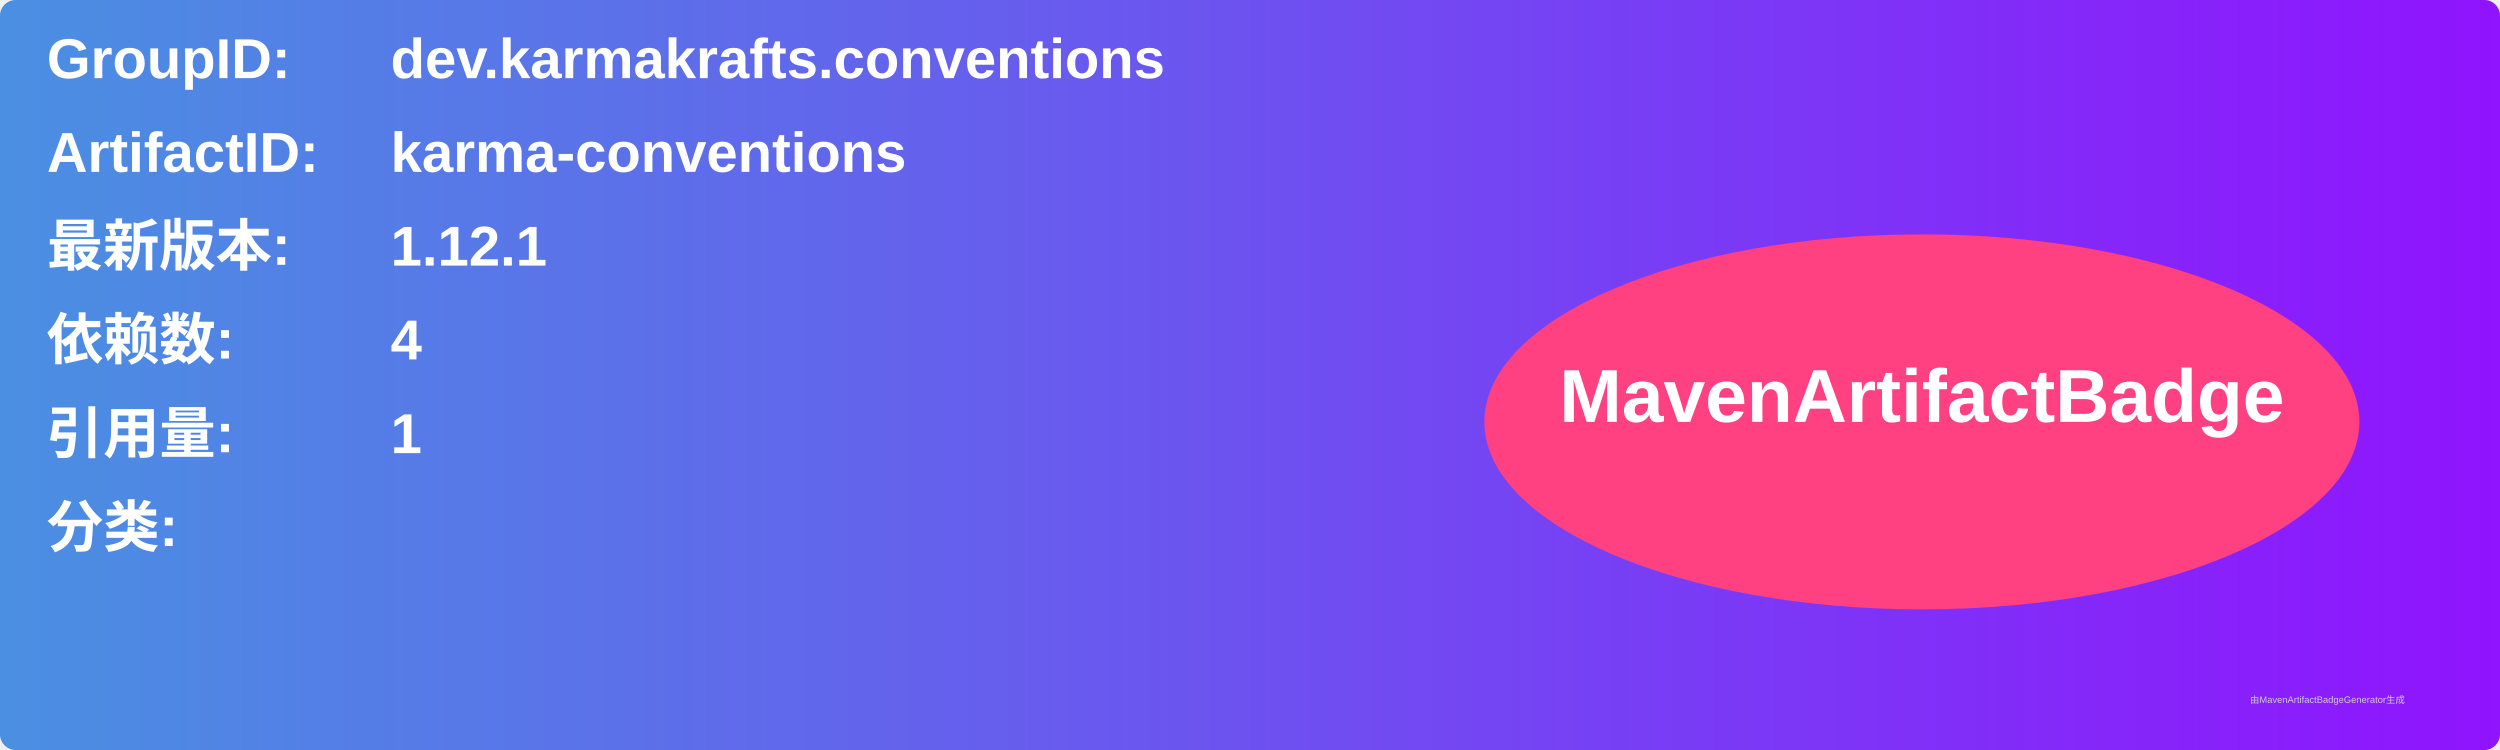
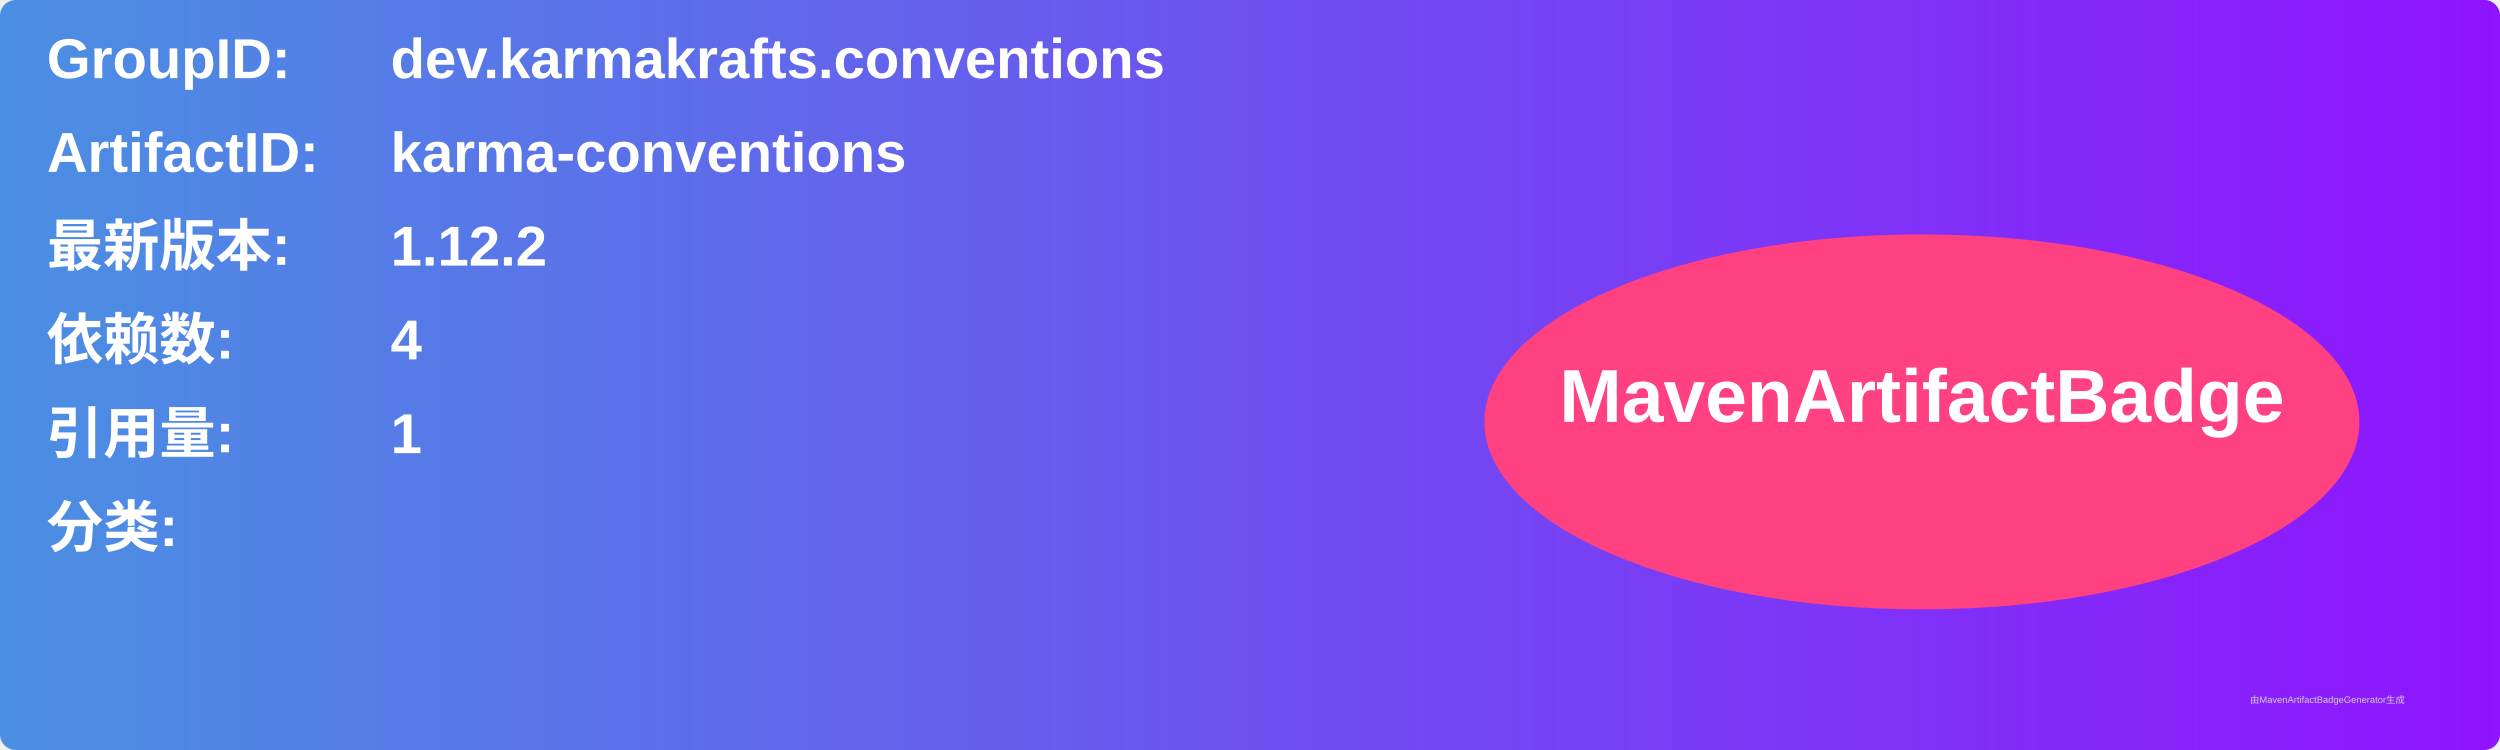
<svg xmlns="http://www.w3.org/2000/svg" width="800" height="240" viewBox="0 0 800 240">
  <linearGradient id="grad" x1="0%" y1="0%" x2="100%" y2="0%">
    <stop offset="0%" stop-color="#4a90e2" />
    <stop offset="100%" stop-color="#9013fe" />
  </linearGradient>
  <rect width="100%" height="100%" rx="5" ry="5" fill="url(#grad)" />
  <g transform="translate(15, 15)">
    <text x="0" y="10" font-family="Arial" font-size="18" fill="white" font-weight="bold" width="260">GroupID:</text>
    <text x="110" y="10" font-family="Arial" font-size="18" fill="white" font-weight="bold" width="460">dev.karmakrafts.conventions</text>
    <text x="0" y="40" font-family="Arial" font-size="18" fill="white" font-weight="bold" width="260">ArtifactID:</text>
    <text x="110" y="40" font-family="Arial" font-size="18" fill="white" font-weight="bold" width="460">karma-conventions</text>
    <text x="0" y="70" font-family="Arial" font-size="18" fill="white" font-weight="bold">最新版本:</text>
    <text x="110" y="70" font-family="Arial" font-size="18" fill="white" font-weight="bold">
-       <tspan font-weight="bold">1.12.1</tspan>
+       <tspan font-weight="bold">1.12.2</tspan>
    </text>
    <text x="0" y="100" font-family="Arial" font-size="18" fill="white" font-weight="bold">依赖数: </text>
    <text x="110" y="100" font-family="Arial" font-size="18" fill="white">
      <tspan font-weight="bold">4</tspan>
    </text>
    <text x="0" y="130" font-family="Arial" font-size="18" fill="white" font-weight="bold">引用量: </text>
    <text x="110" y="130" font-family="Arial" font-size="18" fill="white">
      <tspan font-weight="bold">1</tspan>
    </text>
    <text x="0" y="160" font-family="Arial" font-size="18" fill="white" font-weight="bold">分类:</text>
    <text x="10" y="190" font-family="Arial" font-size="10" fill="white">
      <tspan font-weight="bold" />
    </text>
    <ellipse cx="600" cy="120" rx="140" ry="60" fill="#ff4081" />
    <text x="600" y="120" text-anchor="middle" font-family="Arial" font-size="24" fill="white" font-weight="bold">MavenArtifactBadge</text>
  </g>
  <text x="720" y="225" font-family="Arial" font-size="3" fill="#d0d0d0">由MavenArtifactBadgeGenerator生成</text>
</svg>
